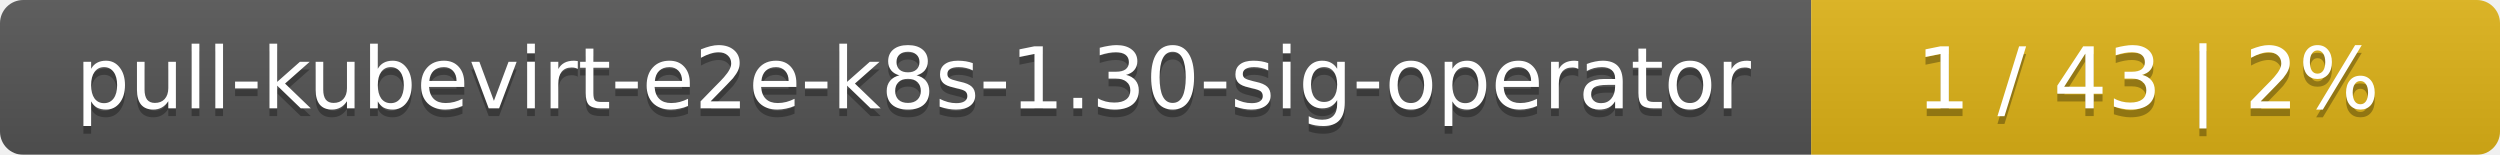
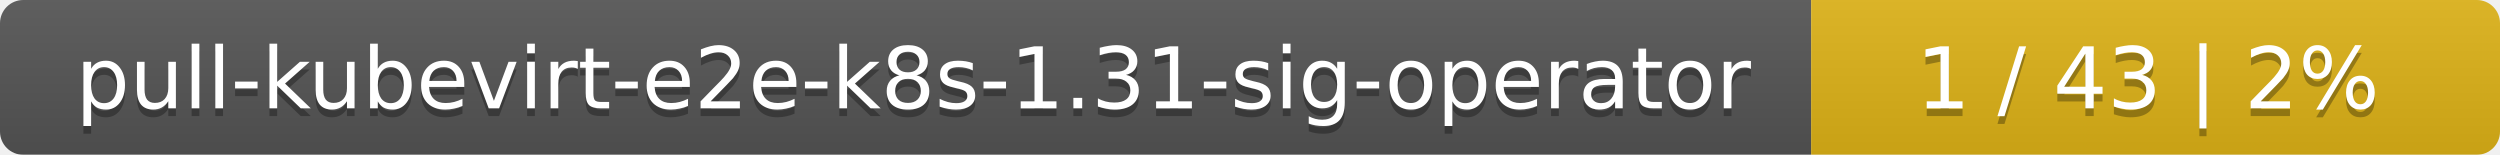
<svg xmlns="http://www.w3.org/2000/svg" width="323" height="20">
  <linearGradient id="smooth" x2="0" y2="100%">
    <stop offset="0" stop-color="#bbb" stop-opacity=".1" />
    <stop offset="1" stop-opacity=".1" />
  </linearGradient>
  <mask id="round">
    <rect width="323" height="20" rx="3" fill="#fff" />
  </mask>
  <g mask="url(#round)">
    <rect width="234" height="20" fill="#555" />
    <rect x="234" width="89" height="20" fill="#dfb317" />
    <rect width="323" height="20" fill="url(#smooth)" />
  </g>
  <g fill="#fff" text-anchor="middle" font-family="DejaVu Sans,Verdana,Geneva,sans-serif" font-size="11">
-     <text x="118" y="15" fill="#010101" fill-opacity=".3">pull-kubevirt-e2e-k8s-1.30-sig-operator</text>
-     <text x="118" y="14">pull-kubevirt-e2e-k8s-1.30-sig-operator</text>
+     <text x="118" y="15" fill="#010101" fill-opacity=".3">pull-kubevirt-e2e-k8s-1.31-sig-operator</text>
+     <text x="118" y="14">pull-kubevirt-e2e-k8s-1.31-sig-operator</text>
    <text x="277.5" y="15" fill="#010101" fill-opacity=".3">1 / 43    |    2%</text>
    <text x="277.5" y="14">1 / 43    |    2%</text>
  </g>
</svg>
